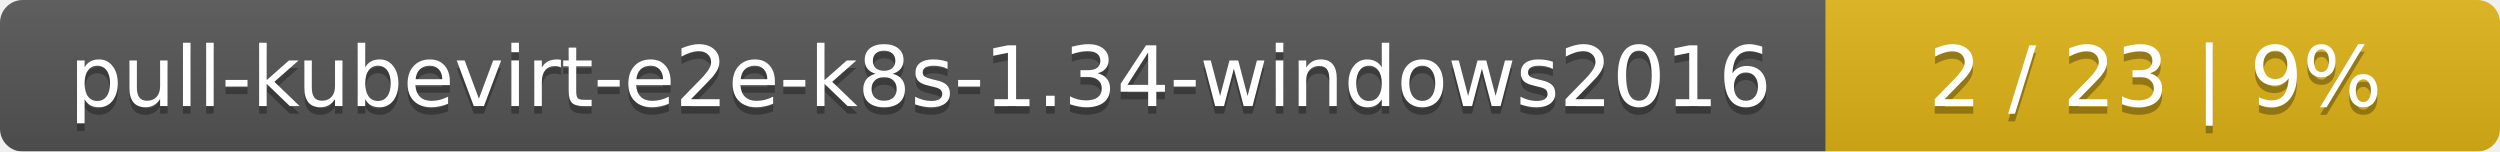
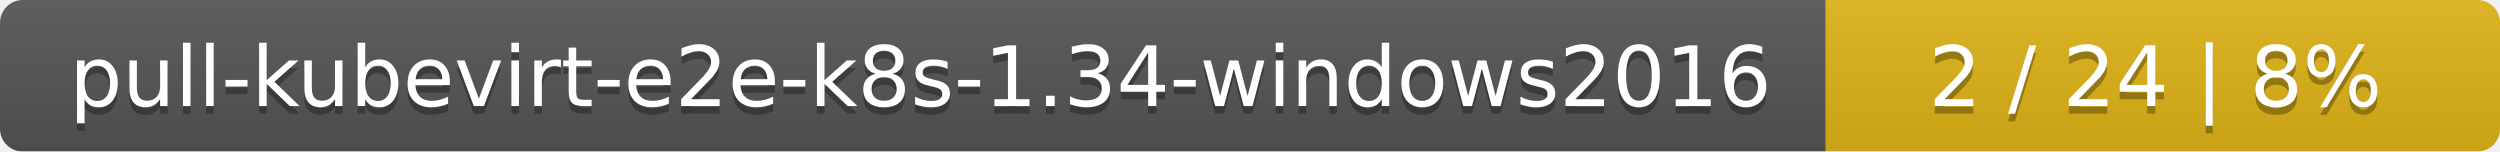
<svg xmlns="http://www.w3.org/2000/svg" width="330" height="20">
  <linearGradient id="smooth" x2="0" y2="100%">
    <stop offset="0" stop-color="#bbb" stop-opacity=".1" />
    <stop offset="1" stop-opacity=".1" />
  </linearGradient>
  <mask id="round">
    <rect width="330" height="20" rx="3" fill="#fff" />
  </mask>
  <g mask="url(#round)">
    <rect width="241" height="20" fill="#555" />
    <rect x="241" width="89" height="20" fill="#dfb317" />
    <rect width="330" height="20" fill="url(#smooth)" />
  </g>
  <g fill="#fff" text-anchor="middle" font-family="DejaVu Sans,Verdana,Geneva,sans-serif" font-size="11">
    <text x="121.5" y="15" fill="#010101" fill-opacity=".3">pull-kubevirt-e2e-k8s-1.34-windows2016</text>
    <text x="121.5" y="14">pull-kubevirt-e2e-k8s-1.34-windows2016</text>
-     <text x="284.5" y="15" fill="#010101" fill-opacity=".3">2 / 23    |    9%</text>
-     <text x="284.5" y="14">2 / 23    |    9%</text>
+     <text x="284.5" y="15" fill="#010101" fill-opacity=".3">2 / 24    |    8%</text>
+     <text x="284.5" y="14">2 / 24    |    8%</text>
  </g>
</svg>
